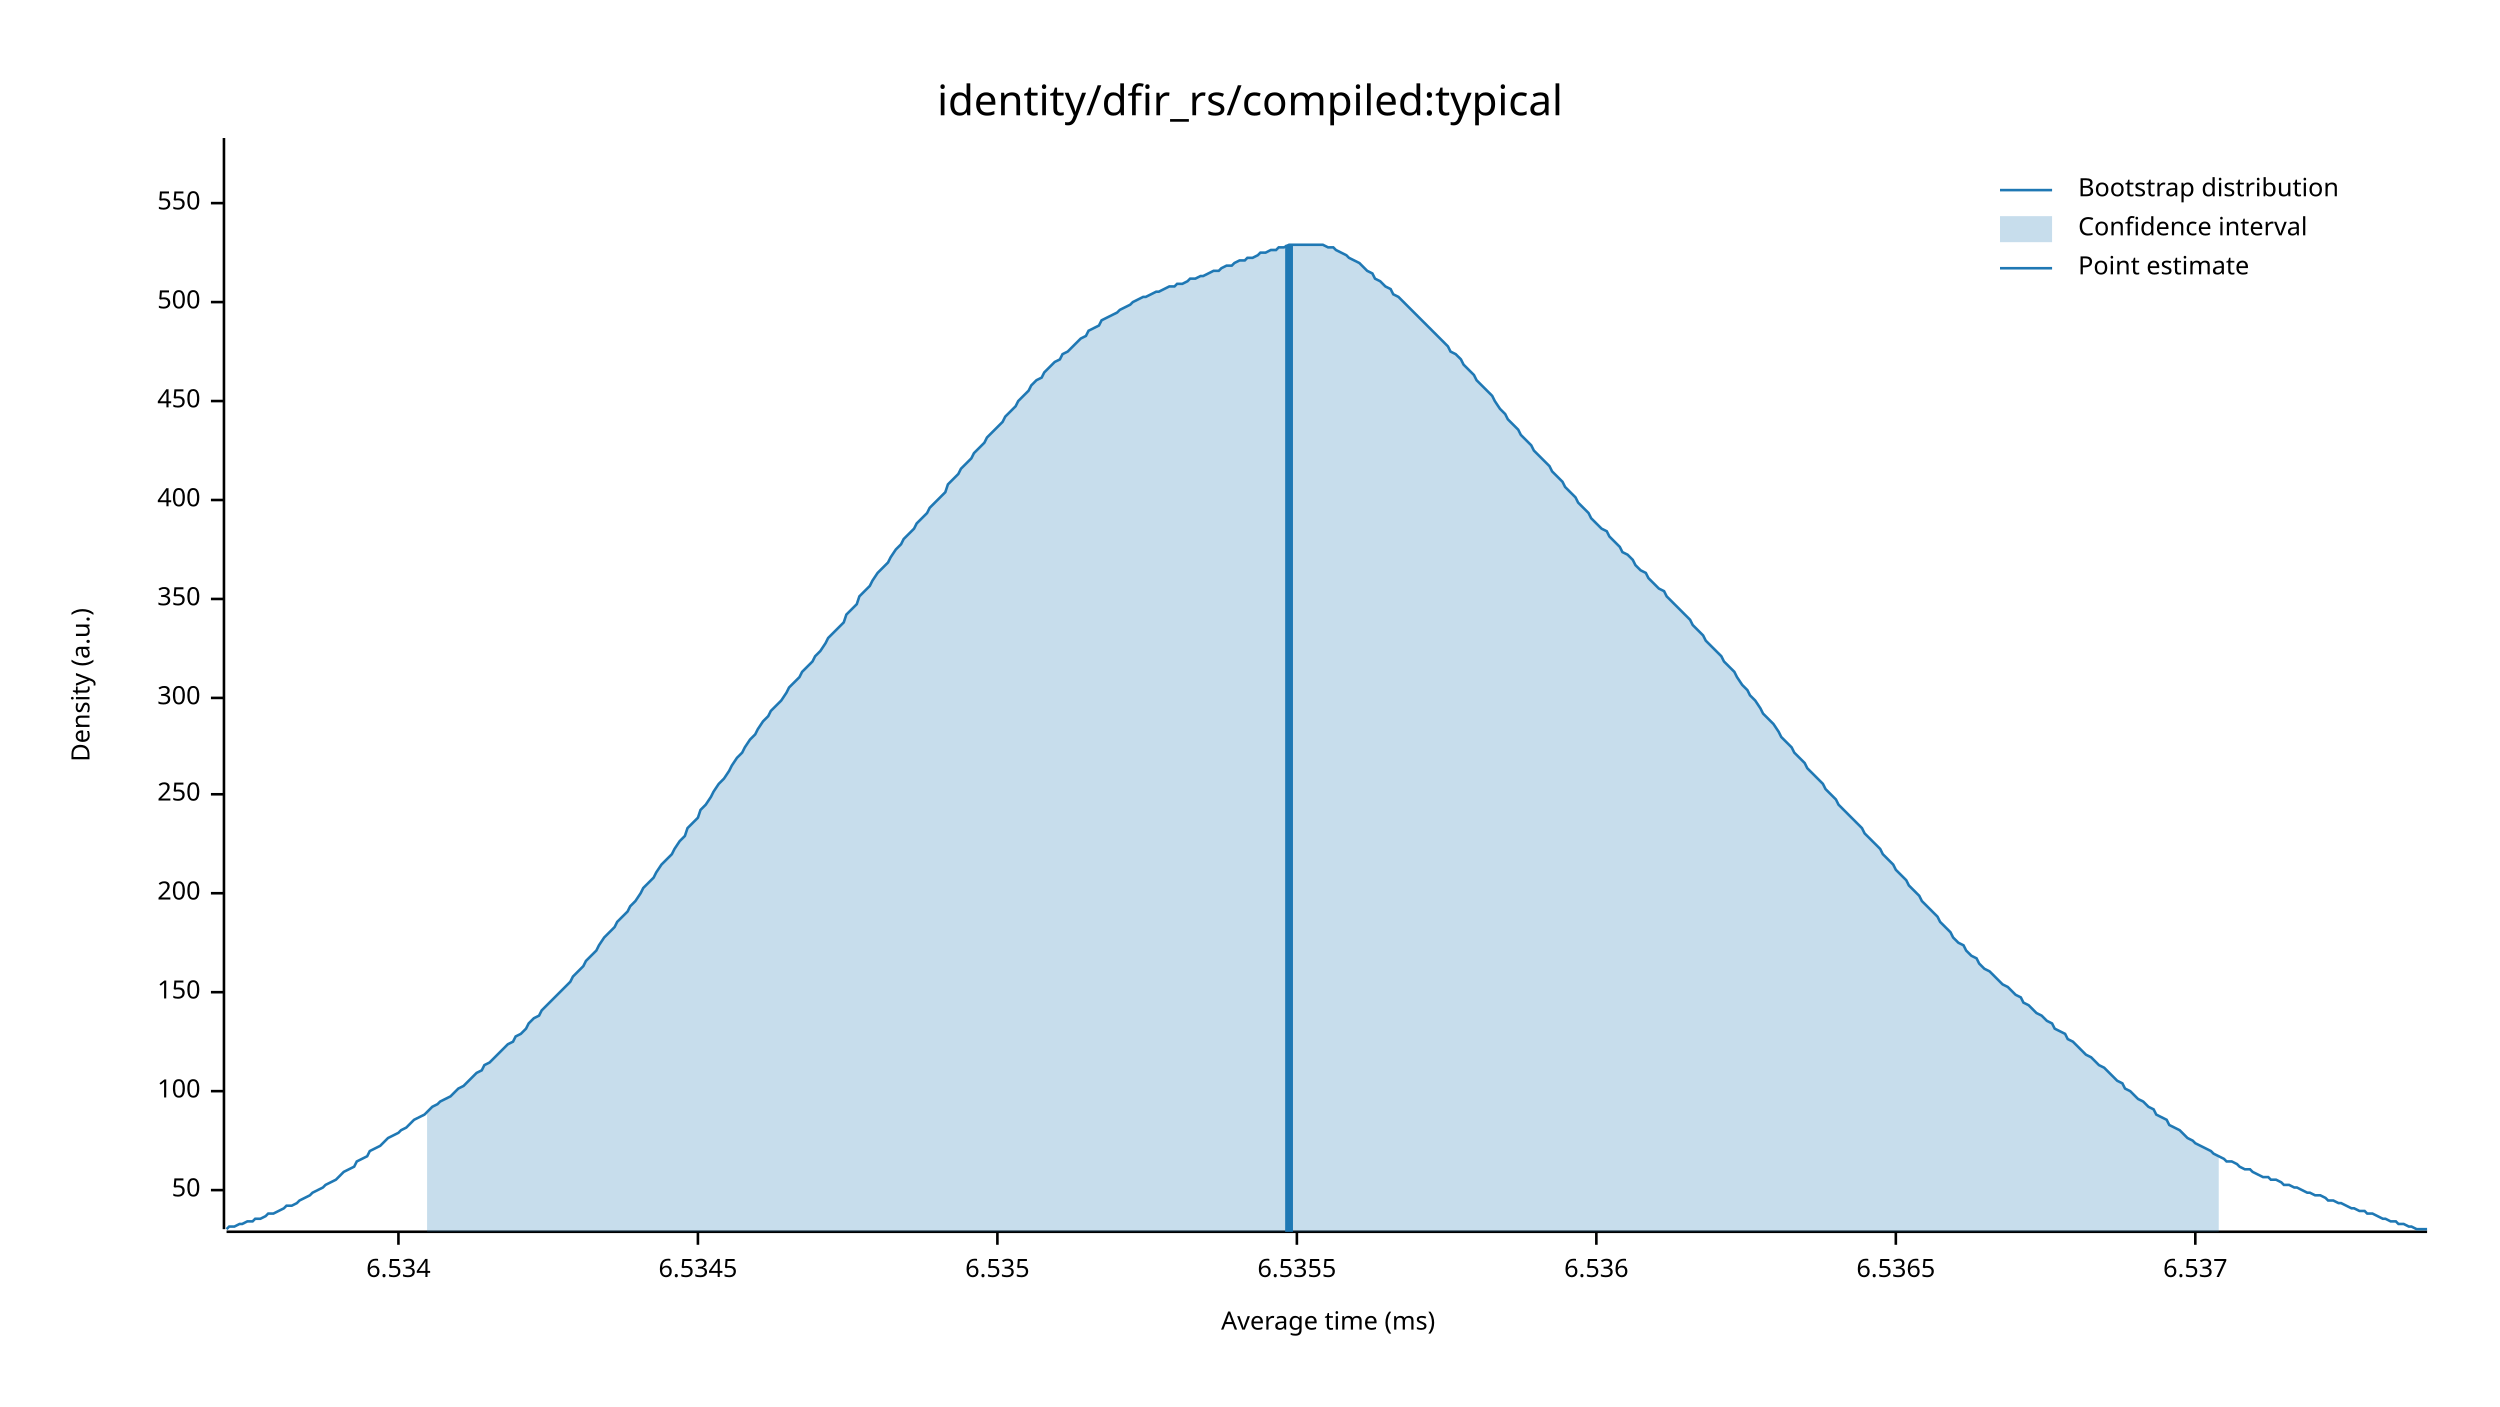
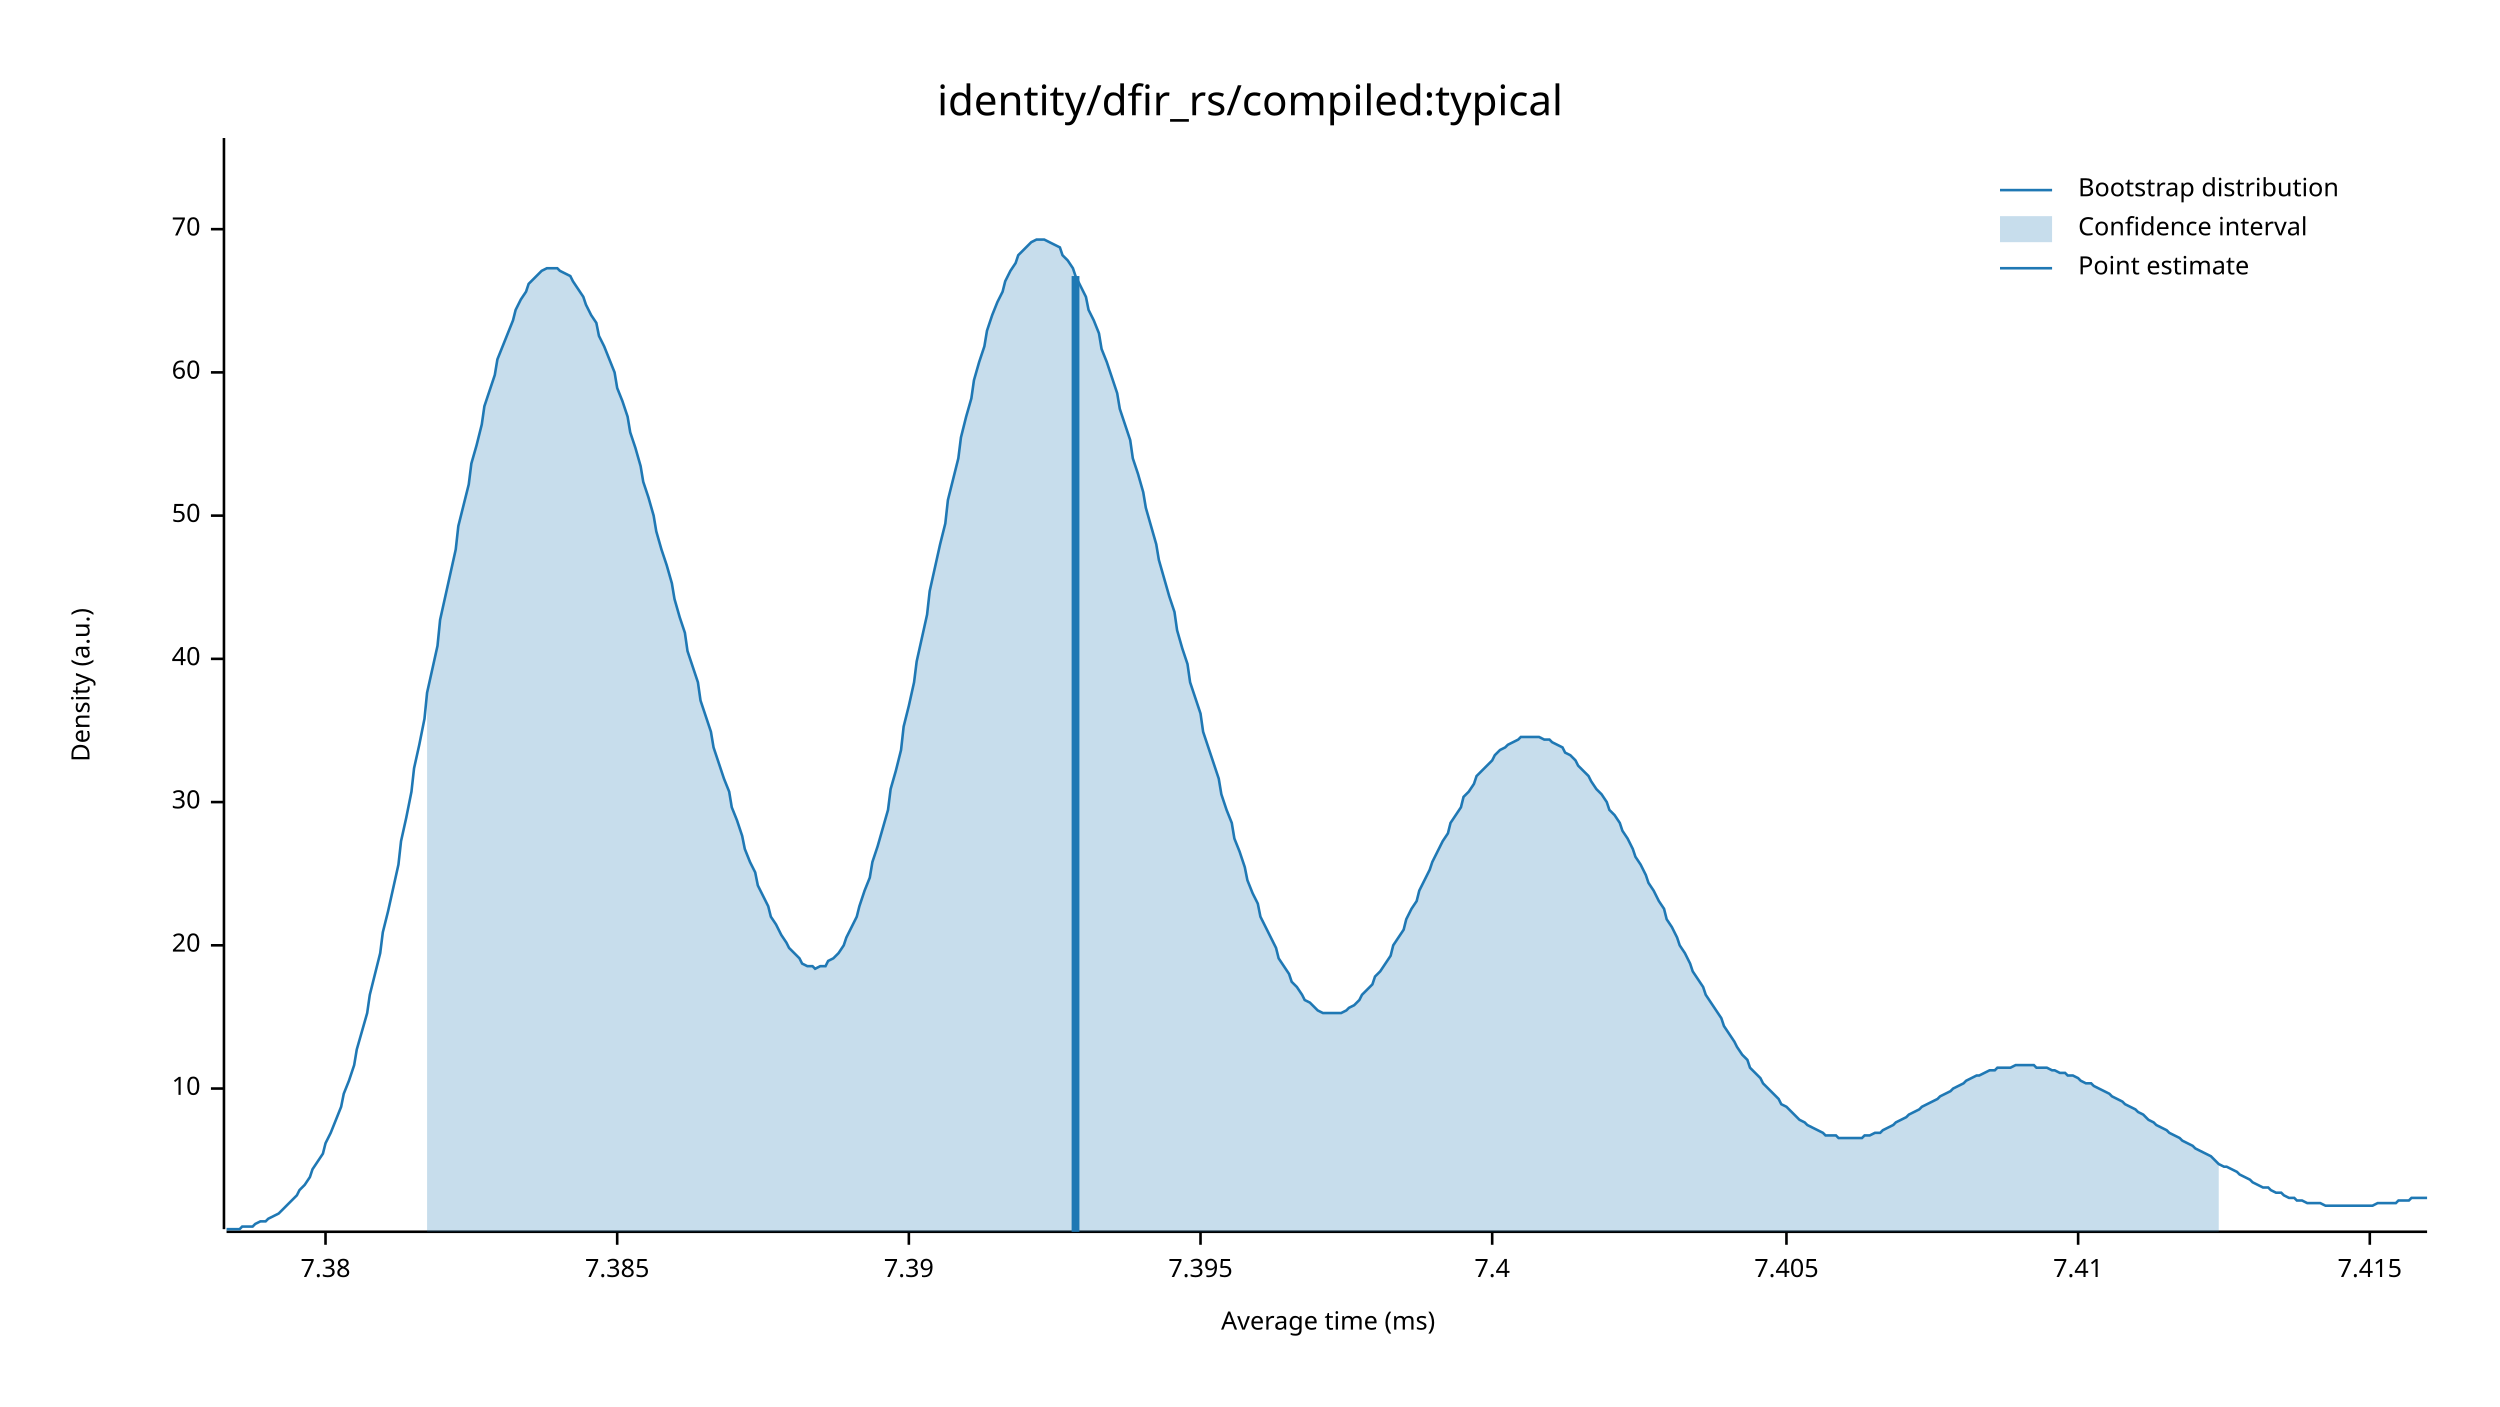
<svg xmlns="http://www.w3.org/2000/svg" width="960" height="540" viewBox="0 0 960 540">
  <text x="480" y="32" dy="0.76em" text-anchor="middle" font-family="sans-serif" font-size="16.129" opacity="1" fill="#000000">
identity/dfir_rs/compiled:typical
</text>
  <text x="27" y="263" dy="0.76em" text-anchor="middle" font-family="sans-serif" font-size="9.677" opacity="1" fill="#000000" transform="rotate(270, 27, 263)">
Density (a.u.)
</text>
  <text x="510" y="513" dy="-0.5ex" text-anchor="middle" font-family="sans-serif" font-size="9.677" opacity="1" fill="#000000">
Average time (ms)
</text>
  <polyline fill="none" opacity="1" stroke="#000000" stroke-width="1" points="86,53 86,472 " />
-   <text x="77" y="457" dy="0.5ex" text-anchor="end" font-family="sans-serif" font-size="9.677" opacity="1" fill="#000000">
+   <text x="77" y="418" dy="0.5ex" text-anchor="end" font-family="sans-serif" font-size="9.677" opacity="1" fill="#000000">
+ 10
+ </text>
+   <polyline fill="none" opacity="1" stroke="#000000" stroke-width="1" points="81,418 86,418 " />
+   <text x="77" y="363" dy="0.5ex" text-anchor="end" font-family="sans-serif" font-size="9.677" opacity="1" fill="#000000">
+ 20
+ </text>
+   <polyline fill="none" opacity="1" stroke="#000000" stroke-width="1" points="81,363 86,363 " />
+   <text x="77" y="308" dy="0.5ex" text-anchor="end" font-family="sans-serif" font-size="9.677" opacity="1" fill="#000000">
+ 30
+ </text>
+   <polyline fill="none" opacity="1" stroke="#000000" stroke-width="1" points="81,308 86,308 " />
+   <text x="77" y="253" dy="0.5ex" text-anchor="end" font-family="sans-serif" font-size="9.677" opacity="1" fill="#000000">
+ 40
+ </text>
+   <polyline fill="none" opacity="1" stroke="#000000" stroke-width="1" points="81,253 86,253 " />
+   <text x="77" y="198" dy="0.5ex" text-anchor="end" font-family="sans-serif" font-size="9.677" opacity="1" fill="#000000">
50
</text>
-   <polyline fill="none" opacity="1" stroke="#000000" stroke-width="1" points="81,457 86,457 " />
-   <text x="77" y="419" dy="0.5ex" text-anchor="end" font-family="sans-serif" font-size="9.677" opacity="1" fill="#000000">
- 100
+   <polyline fill="none" opacity="1" stroke="#000000" stroke-width="1" points="81,198 86,198 " />
+   <text x="77" y="143" dy="0.5ex" text-anchor="end" font-family="sans-serif" font-size="9.677" opacity="1" fill="#000000">
+ 60
</text>
-   <polyline fill="none" opacity="1" stroke="#000000" stroke-width="1" points="81,419 86,419 " />
-   <text x="77" y="381" dy="0.5ex" text-anchor="end" font-family="sans-serif" font-size="9.677" opacity="1" fill="#000000">
- 150
+   <polyline fill="none" opacity="1" stroke="#000000" stroke-width="1" points="81,143 86,143 " />
+   <text x="77" y="88" dy="0.5ex" text-anchor="end" font-family="sans-serif" font-size="9.677" opacity="1" fill="#000000">
+ 70
</text>
-   <polyline fill="none" opacity="1" stroke="#000000" stroke-width="1" points="81,381 86,381 " />
-   <text x="77" y="343" dy="0.5ex" text-anchor="end" font-family="sans-serif" font-size="9.677" opacity="1" fill="#000000">
- 200
+   <polyline fill="none" opacity="1" stroke="#000000" stroke-width="1" points="81,88 86,88 " />
+   <polyline fill="none" opacity="1" stroke="#000000" stroke-width="1" points="87,473 932,473 " />
+   <text x="125" y="483" dy="0.76em" text-anchor="middle" font-family="sans-serif" font-size="9.677" opacity="1" fill="#000000">
+ 7.38
</text>
-   <polyline fill="none" opacity="1" stroke="#000000" stroke-width="1" points="81,343 86,343 " />
-   <text x="77" y="305" dy="0.5ex" text-anchor="end" font-family="sans-serif" font-size="9.677" opacity="1" fill="#000000">
- 250
+   <polyline fill="none" opacity="1" stroke="#000000" stroke-width="1" points="125,473 125,478 " />
+   <text x="237" y="483" dy="0.76em" text-anchor="middle" font-family="sans-serif" font-size="9.677" opacity="1" fill="#000000">
+ 7.385
</text>
-   <polyline fill="none" opacity="1" stroke="#000000" stroke-width="1" points="81,305 86,305 " />
-   <text x="77" y="268" dy="0.5ex" text-anchor="end" font-family="sans-serif" font-size="9.677" opacity="1" fill="#000000">
- 300
+   <polyline fill="none" opacity="1" stroke="#000000" stroke-width="1" points="237,473 237,478 " />
+   <text x="349" y="483" dy="0.76em" text-anchor="middle" font-family="sans-serif" font-size="9.677" opacity="1" fill="#000000">
+ 7.39
</text>
-   <polyline fill="none" opacity="1" stroke="#000000" stroke-width="1" points="81,268 86,268 " />
-   <text x="77" y="230" dy="0.5ex" text-anchor="end" font-family="sans-serif" font-size="9.677" opacity="1" fill="#000000">
- 350
+   <polyline fill="none" opacity="1" stroke="#000000" stroke-width="1" points="349,473 349,478 " />
+   <text x="461" y="483" dy="0.76em" text-anchor="middle" font-family="sans-serif" font-size="9.677" opacity="1" fill="#000000">
+ 7.395
</text>
-   <polyline fill="none" opacity="1" stroke="#000000" stroke-width="1" points="81,230 86,230 " />
-   <text x="77" y="192" dy="0.5ex" text-anchor="end" font-family="sans-serif" font-size="9.677" opacity="1" fill="#000000">
- 400
+   <polyline fill="none" opacity="1" stroke="#000000" stroke-width="1" points="461,473 461,478 " />
+   <text x="573" y="483" dy="0.76em" text-anchor="middle" font-family="sans-serif" font-size="9.677" opacity="1" fill="#000000">
+ 7.4
</text>
-   <polyline fill="none" opacity="1" stroke="#000000" stroke-width="1" points="81,192 86,192 " />
-   <text x="77" y="154" dy="0.5ex" text-anchor="end" font-family="sans-serif" font-size="9.677" opacity="1" fill="#000000">
- 450
+   <polyline fill="none" opacity="1" stroke="#000000" stroke-width="1" points="573,473 573,478 " />
+   <text x="686" y="483" dy="0.76em" text-anchor="middle" font-family="sans-serif" font-size="9.677" opacity="1" fill="#000000">
+ 7.405
</text>
-   <polyline fill="none" opacity="1" stroke="#000000" stroke-width="1" points="81,154 86,154 " />
-   <text x="77" y="116" dy="0.5ex" text-anchor="end" font-family="sans-serif" font-size="9.677" opacity="1" fill="#000000">
- 500
+   <polyline fill="none" opacity="1" stroke="#000000" stroke-width="1" points="686,473 686,478 " />
+   <text x="798" y="483" dy="0.76em" text-anchor="middle" font-family="sans-serif" font-size="9.677" opacity="1" fill="#000000">
+ 7.41
</text>
-   <polyline fill="none" opacity="1" stroke="#000000" stroke-width="1" points="81,116 86,116 " />
-   <text x="77" y="78" dy="0.5ex" text-anchor="end" font-family="sans-serif" font-size="9.677" opacity="1" fill="#000000">
- 550
+   <polyline fill="none" opacity="1" stroke="#000000" stroke-width="1" points="798,473 798,478 " />
+   <text x="910" y="483" dy="0.76em" text-anchor="middle" font-family="sans-serif" font-size="9.677" opacity="1" fill="#000000">
+ 7.415
</text>
-   <polyline fill="none" opacity="1" stroke="#000000" stroke-width="1" points="81,78 86,78 " />
-   <polyline fill="none" opacity="1" stroke="#000000" stroke-width="1" points="87,473 932,473 " />
-   <text x="153" y="483" dy="0.76em" text-anchor="middle" font-family="sans-serif" font-size="9.677" opacity="1" fill="#000000">
- 6.534
- </text>
-   <polyline fill="none" opacity="1" stroke="#000000" stroke-width="1" points="153,473 153,478 " />
-   <text x="268" y="483" dy="0.76em" text-anchor="middle" font-family="sans-serif" font-size="9.677" opacity="1" fill="#000000">
- 6.5345
- </text>
-   <polyline fill="none" opacity="1" stroke="#000000" stroke-width="1" points="268,473 268,478 " />
-   <text x="383" y="483" dy="0.76em" text-anchor="middle" font-family="sans-serif" font-size="9.677" opacity="1" fill="#000000">
- 6.535
- </text>
-   <polyline fill="none" opacity="1" stroke="#000000" stroke-width="1" points="383,473 383,478 " />
-   <text x="498" y="483" dy="0.76em" text-anchor="middle" font-family="sans-serif" font-size="9.677" opacity="1" fill="#000000">
- 6.5355
- </text>
-   <polyline fill="none" opacity="1" stroke="#000000" stroke-width="1" points="498,473 498,478 " />
-   <text x="613" y="483" dy="0.76em" text-anchor="middle" font-family="sans-serif" font-size="9.677" opacity="1" fill="#000000">
- 6.536
- </text>
-   <polyline fill="none" opacity="1" stroke="#000000" stroke-width="1" points="613,473 613,478 " />
-   <text x="728" y="483" dy="0.76em" text-anchor="middle" font-family="sans-serif" font-size="9.677" opacity="1" fill="#000000">
- 6.5365
- </text>
-   <polyline fill="none" opacity="1" stroke="#000000" stroke-width="1" points="728,473 728,478 " />
-   <text x="843" y="483" dy="0.76em" text-anchor="middle" font-family="sans-serif" font-size="9.677" opacity="1" fill="#000000">
- 6.537
- </text>
-   <polyline fill="none" opacity="1" stroke="#000000" stroke-width="1" points="843,473 843,478 " />
-   <polyline fill="none" opacity="1" stroke="#1F78B4" stroke-width="1" points="87,472 88,471 90,471 92,470 93,470 95,469 97,469 98,468 100,468 102,467 103,466 105,466 107,465 109,464 110,463 112,463 114,462 115,461 117,460 119,459 120,458 122,457 124,456 125,455 127,454 129,453 131,451 132,450 134,449 136,448 137,446 139,445 141,444 142,442 144,441 146,440 147,439 149,437 151,436 153,435 154,434 156,433 158,431 159,430 161,429 163,428 164,427 166,425 168,424 169,423 171,422 173,421 175,419 176,418 178,417 180,415 181,414 183,412 185,411 186,409 188,408 190,406 191,405 193,403 195,401 197,400 198,398 200,397 202,395 203,393 205,391 207,390 208,388 210,386 212,384 214,382 215,381 217,379 219,377 220,375 222,373 224,371 225,369 227,367 229,365 230,363 232,360 234,358 236,356 237,354 239,352 241,350 242,348 244,346 246,343 247,341 249,339 251,337 252,335 254,332 256,330 258,328 259,326 261,323 263,321 264,318 266,316 268,314 269,311 271,309 273,306 274,304 276,301 278,299 280,296 281,294 283,291 285,289 286,287 288,284 290,282 291,280 293,277 295,275 296,273 298,271 300,269 302,266 303,264 305,262 307,260 308,258 310,256 312,254 313,252 315,250 317,247 318,245 320,243 322,241 324,239 325,236 327,234 329,232 330,229 332,227 334,225 335,223 337,220 339,218 341,216 342,214 344,211 346,209 347,207 349,205 351,203 352,201 354,199 356,197 357,195 359,193 361,191 363,189 364,186 366,184 368,182 369,180 371,178 373,176 374,174 376,172 378,170 379,168 381,166 383,164 385,162 386,160 388,158 390,156 391,154 393,152 395,150 396,148 398,146 400,145 401,143 403,141 405,139 407,138 408,136 410,135 412,133 413,132 415,130 417,129 418,127 420,126 422,125 423,123 425,122 427,121 429,120 430,119 432,118 434,117 435,116 437,115 439,114 440,114 442,113 444,112 445,112 447,111 449,110 451,110 452,109 454,109 456,108 457,107 459,107 461,106 462,106 464,105 466,104 468,104 469,103 471,102 473,102 474,101 476,100 478,100 479,99 481,99 483,98 484,97 486,97 488,96 490,96 491,95 493,95 495,94 496,94 498,94 500,94 501,94 503,94 505,94 506,94 508,94 510,95 512,95 513,96 515,97 517,98 518,99 520,100 522,101 523,102 525,104 527,105 528,107 530,108 532,110 534,111 535,113 537,114 539,116 540,117 542,119 544,121 545,122 547,124 549,126 550,127 552,129 554,131 556,133 557,135 559,136 561,138 562,140 564,142 566,144 567,146 569,148 571,150 573,152 574,154 576,157 578,159 579,161 581,163 583,165 584,167 586,169 588,171 589,173 591,175 593,177 595,179 596,181 598,183 600,185 601,187 603,189 605,191 606,193 608,195 610,197 611,199 613,201 615,203 617,204 618,206 620,208 622,210 623,212 625,213 627,215 628,217 630,219 632,220 633,222 635,224 637,226 639,227 640,229 642,231 644,233 645,234 647,236 649,238 650,240 652,242 654,244 655,246 657,248 659,250 661,252 662,254 664,256 666,258 667,260 669,263 671,265 672,267 674,269 676,272 677,274 679,276 681,278 683,281 684,283 686,285 688,287 689,289 691,291 693,293 694,295 696,297 698,299 700,301 701,303 703,305 705,307 706,309 708,311 710,313 711,314 713,316 715,318 716,320 718,322 720,324 722,326 723,328 725,330 727,332 728,334 730,336 732,338 733,340 735,342 737,344 738,346 740,348 742,350 744,352 745,354 747,356 749,358 750,360 752,362 754,363 755,365 757,367 759,368 760,370 762,372 764,373 766,375 767,376 769,378 771,379 772,380 774,382 776,383 777,385 779,386 781,388 782,389 784,390 786,392 788,393 789,395 791,396 793,397 794,399 796,400 798,402 799,403 801,405 803,406 804,407 806,409 808,410 810,412 811,413 813,415 815,416 816,418 818,419 820,421 821,422 823,423 825,425 827,426 828,428 830,429 832,430 833,432 835,433 837,434 838,435 840,437 842,438 843,439 845,440 847,441 849,442 850,443 852,444 854,445 855,446 857,446 859,447 860,448 862,449 864,449 865,450 867,451 869,452 871,452 872,453 874,453 876,454 877,455 879,455 881,456 882,456 884,457 886,458 887,458 889,459 891,459 893,460 894,461 896,461 898,462 899,462 901,463 903,464 904,464 906,465 908,465 909,466 911,466 913,467 915,468 916,468 918,469 920,469 921,470 923,470 925,471 926,471 928,472 930,472 932,472 " />
-   <polygon opacity="0.25" fill="#1F78B4" points="164,427 166,425 168,424 169,423 171,422 173,421 175,419 176,418 178,417 180,415 181,414 183,412 185,411 186,409 188,408 190,406 191,405 193,403 195,401 197,400 198,398 200,397 202,395 203,393 205,391 207,390 208,388 210,386 212,384 214,382 215,381 217,379 219,377 220,375 222,373 224,371 225,369 227,367 229,365 230,363 232,360 234,358 236,356 237,354 239,352 241,350 242,348 244,346 246,343 247,341 249,339 251,337 252,335 254,332 256,330 258,328 259,326 261,323 263,321 264,318 266,316 268,314 269,311 271,309 273,306 274,304 276,301 278,299 280,296 281,294 283,291 285,289 286,287 288,284 290,282 291,280 293,277 295,275 296,273 298,271 300,269 302,266 303,264 305,262 307,260 308,258 310,256 312,254 313,252 315,250 317,247 318,245 320,243 322,241 324,239 325,236 327,234 329,232 330,229 332,227 334,225 335,223 337,220 339,218 341,216 342,214 344,211 346,209 347,207 349,205 351,203 352,201 354,199 356,197 357,195 359,193 361,191 363,189 364,186 366,184 368,182 369,180 371,178 373,176 374,174 376,172 378,170 379,168 381,166 383,164 385,162 386,160 388,158 390,156 391,154 393,152 395,150 396,148 398,146 400,145 401,143 403,141 405,139 407,138 408,136 410,135 412,133 413,132 415,130 417,129 418,127 420,126 422,125 423,123 425,122 427,121 429,120 430,119 432,118 434,117 435,116 437,115 439,114 440,114 442,113 444,112 445,112 447,111 449,110 451,110 452,109 454,109 456,108 457,107 459,107 461,106 462,106 464,105 466,104 468,104 469,103 471,102 473,102 474,101 476,100 478,100 479,99 481,99 483,98 484,97 486,97 488,96 490,96 491,95 493,95 495,94 496,94 498,94 500,94 501,94 503,94 505,94 506,94 508,94 510,95 512,95 513,96 515,97 517,98 518,99 520,100 522,101 523,102 525,104 527,105 528,107 530,108 532,110 534,111 535,113 537,114 539,116 540,117 542,119 544,121 545,122 547,124 549,126 550,127 552,129 554,131 556,133 557,135 559,136 561,138 562,140 564,142 566,144 567,146 569,148 571,150 573,152 574,154 576,157 578,159 579,161 581,163 583,165 584,167 586,169 588,171 589,173 591,175 593,177 595,179 596,181 598,183 600,185 601,187 603,189 605,191 606,193 608,195 610,197 611,199 613,201 615,203 617,204 618,206 620,208 622,210 623,212 625,213 627,215 628,217 630,219 632,220 633,222 635,224 637,226 639,227 640,229 642,231 644,233 645,234 647,236 649,238 650,240 652,242 654,244 655,246 657,248 659,250 661,252 662,254 664,256 666,258 667,260 669,263 671,265 672,267 674,269 676,272 677,274 679,276 681,278 683,281 684,283 686,285 688,287 689,289 691,291 693,293 694,295 696,297 698,299 700,301 701,303 703,305 705,307 706,309 708,311 710,313 711,314 713,316 715,318 716,320 718,322 720,324 722,326 723,328 725,330 727,332 728,334 730,336 732,338 733,340 735,342 737,344 738,346 740,348 742,350 744,352 745,354 747,356 749,358 750,360 752,362 754,363 755,365 757,367 759,368 760,370 762,372 764,373 766,375 767,376 769,378 771,379 772,380 774,382 776,383 777,385 779,386 781,388 782,389 784,390 786,392 788,393 789,395 791,396 793,397 794,399 796,400 798,402 799,403 801,405 803,406 804,407 806,409 808,410 810,412 811,413 813,415 815,416 816,418 818,419 820,421 821,422 823,423 825,425 827,426 828,428 830,429 832,430 833,432 835,433 837,434 838,435 840,437 842,438 843,439 845,440 847,441 849,442 850,443 852,444 852,473 164,473 " />
-   <polyline fill="none" opacity="1" stroke="#1F78B4" stroke-width="3" points="495,473 495,94 " />
+   <polyline fill="none" opacity="1" stroke="#000000" stroke-width="1" points="910,473 910,478 " />
+   <polyline fill="none" opacity="1" stroke="#1F78B4" stroke-width="1" points="87,472 88,472 90,472 92,472 93,471 95,471 97,471 98,470 100,469 102,469 103,468 105,467 107,466 109,464 110,463 112,461 114,459 115,457 117,455 119,452 120,449 122,446 124,443 125,439 127,435 129,430 131,425 132,420 134,415 136,409 137,403 139,396 141,389 142,382 144,374 146,366 147,358 149,350 151,341 153,332 154,323 156,314 158,304 159,295 161,286 163,276 164,266 166,257 168,248 169,238 171,229 173,220 175,211 176,202 178,194 180,186 181,178 183,171 185,163 186,156 188,150 190,144 191,138 193,133 195,128 197,123 198,119 200,115 202,112 203,109 205,107 207,105 208,104 210,103 212,103 214,103 215,104 217,105 219,106 220,108 222,111 224,114 225,117 227,121 229,124 230,129 232,133 234,138 236,143 237,149 239,154 241,160 242,166 244,172 246,179 247,185 249,191 251,198 252,204 254,211 256,217 258,224 259,230 261,237 263,243 264,250 266,256 268,262 269,269 271,275 273,281 274,287 276,293 278,299 280,304 281,310 283,315 285,321 286,326 288,331 290,335 291,340 293,344 295,348 296,352 298,355 300,359 302,362 303,364 305,366 307,368 308,370 310,371 312,371 313,372 315,371 317,371 318,369 320,368 322,366 324,363 325,360 327,356 329,352 330,348 332,342 334,337 335,331 337,325 339,318 341,311 342,303 344,296 346,288 347,279 349,271 351,262 352,254 354,245 356,236 357,227 359,218 361,209 363,201 364,192 366,184 368,176 369,168 371,160 373,153 374,146 376,139 378,133 379,127 381,121 383,116 385,112 386,108 388,104 390,101 391,98 393,96 395,94 396,93 398,92 400,92 401,92 403,93 405,94 407,95 408,98 410,100 412,103 413,106 415,110 417,114 418,119 420,123 422,128 423,134 425,139 427,145 429,151 430,157 432,163 434,169 435,176 437,182 439,189 440,195 442,202 444,209 445,215 447,222 449,229 451,235 452,242 454,249 456,255 457,262 459,268 461,274 462,281 464,287 466,293 468,299 469,305 471,311 473,316 474,322 476,327 478,333 479,338 481,343 483,347 484,352 486,356 488,360 490,364 491,368 493,371 495,374 496,377 498,379 500,382 501,384 503,385 505,387 506,388 508,389 510,389 512,389 513,389 515,389 517,388 518,387 520,386 522,384 523,382 525,380 527,378 528,375 530,373 532,370 534,367 535,363 537,360 539,357 540,353 542,349 544,346 545,342 547,338 549,334 550,331 552,327 554,323 556,320 557,316 559,313 561,310 562,306 564,304 566,301 567,298 569,296 571,294 573,292 574,290 576,288 578,287 579,286 581,285 583,284 584,283 586,283 588,283 589,283 591,283 593,284 595,284 596,285 598,286 600,287 601,289 603,290 605,292 606,294 608,296 610,298 611,300 613,303 615,305 617,308 618,311 620,313 622,316 623,319 625,322 627,326 628,329 630,332 632,336 633,339 635,342 637,346 639,349 640,353 642,356 644,360 645,363 647,366 649,370 650,373 652,376 654,379 655,382 657,385 659,388 661,391 662,394 664,397 666,400 667,402 669,405 671,407 672,410 674,412 676,414 677,416 679,418 681,420 683,422 684,424 686,425 688,427 689,428 691,430 693,431 694,432 696,433 698,434 700,435 701,436 703,436 705,436 706,437 708,437 710,437 711,437 713,437 715,437 716,436 718,436 720,435 722,435 723,434 725,433 727,432 728,431 730,430 732,429 733,428 735,427 737,426 738,425 740,424 742,423 744,422 745,421 747,420 749,419 750,418 752,417 754,416 755,415 757,414 759,413 760,413 762,412 764,411 766,411 767,410 769,410 771,410 772,410 774,409 776,409 777,409 779,409 781,409 782,410 784,410 786,410 788,411 789,411 791,412 793,412 794,413 796,413 798,414 799,415 801,416 803,416 804,417 806,418 808,419 810,420 811,421 813,422 815,423 816,424 818,425 820,426 821,427 823,428 825,430 827,431 828,432 830,433 832,434 833,435 835,436 837,437 838,438 840,439 842,440 843,441 845,442 847,443 849,444 850,445 852,447 854,448 855,448 857,449 859,450 860,451 862,452 864,453 865,454 867,455 869,456 871,456 872,457 874,458 876,458 877,459 879,460 881,460 882,461 884,461 886,462 887,462 889,462 891,462 893,463 894,463 896,463 898,463 899,463 901,463 903,463 904,463 906,463 908,463 909,463 911,463 913,462 915,462 916,462 918,462 920,462 921,461 923,461 925,461 926,460 928,460 930,460 932,460 " />
+   <polygon opacity="0.25" fill="#1F78B4" points="164,266 166,257 168,248 169,238 171,229 173,220 175,211 176,202 178,194 180,186 181,178 183,171 185,163 186,156 188,150 190,144 191,138 193,133 195,128 197,123 198,119 200,115 202,112 203,109 205,107 207,105 208,104 210,103 212,103 214,103 215,104 217,105 219,106 220,108 222,111 224,114 225,117 227,121 229,124 230,129 232,133 234,138 236,143 237,149 239,154 241,160 242,166 244,172 246,179 247,185 249,191 251,198 252,204 254,211 256,217 258,224 259,230 261,237 263,243 264,250 266,256 268,262 269,269 271,275 273,281 274,287 276,293 278,299 280,304 281,310 283,315 285,321 286,326 288,331 290,335 291,340 293,344 295,348 296,352 298,355 300,359 302,362 303,364 305,366 307,368 308,370 310,371 312,371 313,372 315,371 317,371 318,369 320,368 322,366 324,363 325,360 327,356 329,352 330,348 332,342 334,337 335,331 337,325 339,318 341,311 342,303 344,296 346,288 347,279 349,271 351,262 352,254 354,245 356,236 357,227 359,218 361,209 363,201 364,192 366,184 368,176 369,168 371,160 373,153 374,146 376,139 378,133 379,127 381,121 383,116 385,112 386,108 388,104 390,101 391,98 393,96 395,94 396,93 398,92 400,92 401,92 403,93 405,94 407,95 408,98 410,100 412,103 413,106 415,110 417,114 418,119 420,123 422,128 423,134 425,139 427,145 429,151 430,157 432,163 434,169 435,176 437,182 439,189 440,195 442,202 444,209 445,215 447,222 449,229 451,235 452,242 454,249 456,255 457,262 459,268 461,274 462,281 464,287 466,293 468,299 469,305 471,311 473,316 474,322 476,327 478,333 479,338 481,343 483,347 484,352 486,356 488,360 490,364 491,368 493,371 495,374 496,377 498,379 500,382 501,384 503,385 505,387 506,388 508,389 510,389 512,389 513,389 515,389 517,388 518,387 520,386 522,384 523,382 525,380 527,378 528,375 530,373 532,370 534,367 535,363 537,360 539,357 540,353 542,349 544,346 545,342 547,338 549,334 550,331 552,327 554,323 556,320 557,316 559,313 561,310 562,306 564,304 566,301 567,298 569,296 571,294 573,292 574,290 576,288 578,287 579,286 581,285 583,284 584,283 586,283 588,283 589,283 591,283 593,284 595,284 596,285 598,286 600,287 601,289 603,290 605,292 606,294 608,296 610,298 611,300 613,303 615,305 617,308 618,311 620,313 622,316 623,319 625,322 627,326 628,329 630,332 632,336 633,339 635,342 637,346 639,349 640,353 642,356 644,360 645,363 647,366 649,370 650,373 652,376 654,379 655,382 657,385 659,388 661,391 662,394 664,397 666,400 667,402 669,405 671,407 672,410 674,412 676,414 677,416 679,418 681,420 683,422 684,424 686,425 688,427 689,428 691,430 693,431 694,432 696,433 698,434 700,435 701,436 703,436 705,436 706,437 708,437 710,437 711,437 713,437 715,437 716,436 718,436 720,435 722,435 723,434 725,433 727,432 728,431 730,430 732,429 733,428 735,427 737,426 738,425 740,424 742,423 744,422 745,421 747,420 749,419 750,418 752,417 754,416 755,415 757,414 759,413 760,413 762,412 764,411 766,411 767,410 769,410 771,410 772,410 774,409 776,409 777,409 779,409 781,409 782,410 784,410 786,410 788,411 789,411 791,412 793,412 794,413 796,413 798,414 799,415 801,416 803,416 804,417 806,418 808,419 810,420 811,421 813,422 815,423 816,424 818,425 820,426 821,427 823,428 825,430 827,431 828,432 830,433 832,434 833,435 835,436 837,437 838,438 840,439 842,440 843,441 845,442 847,443 849,444 850,445 852,447 852,473 164,473 " />
+   <polyline fill="none" opacity="1" stroke="#1F78B4" stroke-width="3" points="413,473 413,106 " />
  <text x="798" y="68" dy="0.76em" text-anchor="start" font-family="sans-serif" font-size="9.677" opacity="1" fill="#000000">
Bootstrap distribution
</text>
  <text x="798" y="83" dy="0.76em" text-anchor="start" font-family="sans-serif" font-size="9.677" opacity="1" fill="#000000">
Confidence interval
</text>
  <text x="798" y="98" dy="0.76em" text-anchor="start" font-family="sans-serif" font-size="9.677" opacity="1" fill="#000000">
Point estimate
</text>
  <polyline fill="none" opacity="1" stroke="#1F78B4" stroke-width="1" points="768,73 788,73 " />
  <rect x="768" y="83" width="20" height="10" opacity="0.25" fill="#1F78B4" stroke="none" />
  <polyline fill="none" opacity="1" stroke="#1F78B4" stroke-width="1" points="768,103 788,103 " />
</svg>
